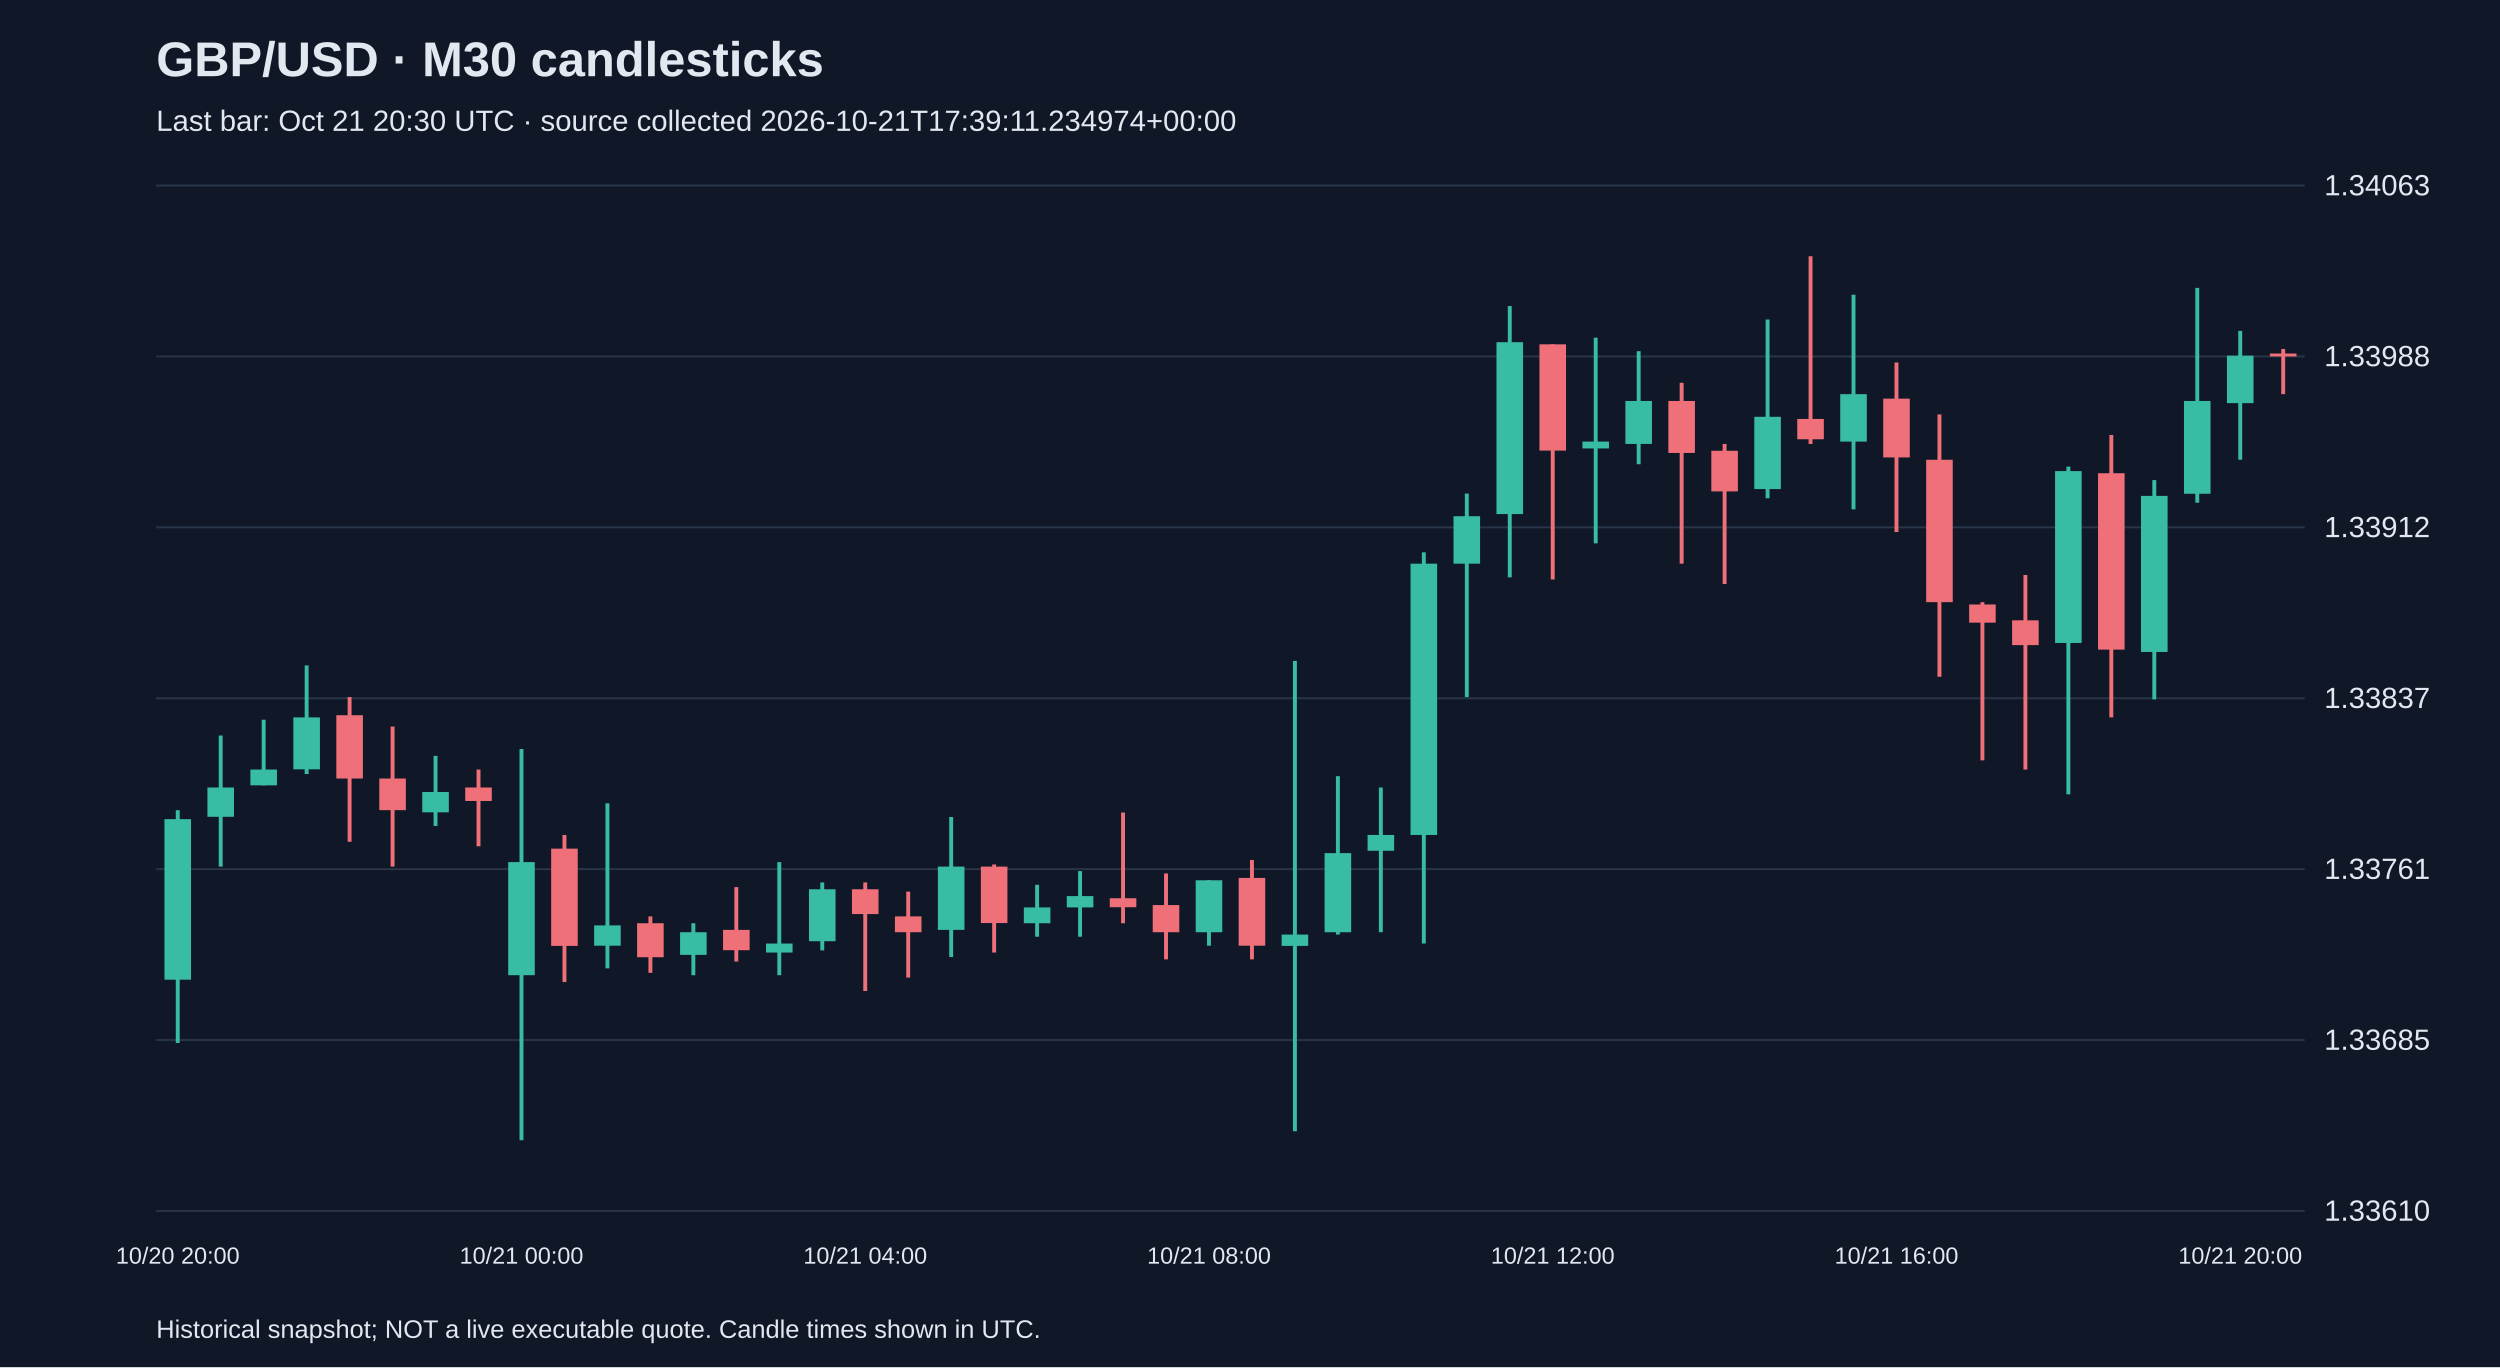
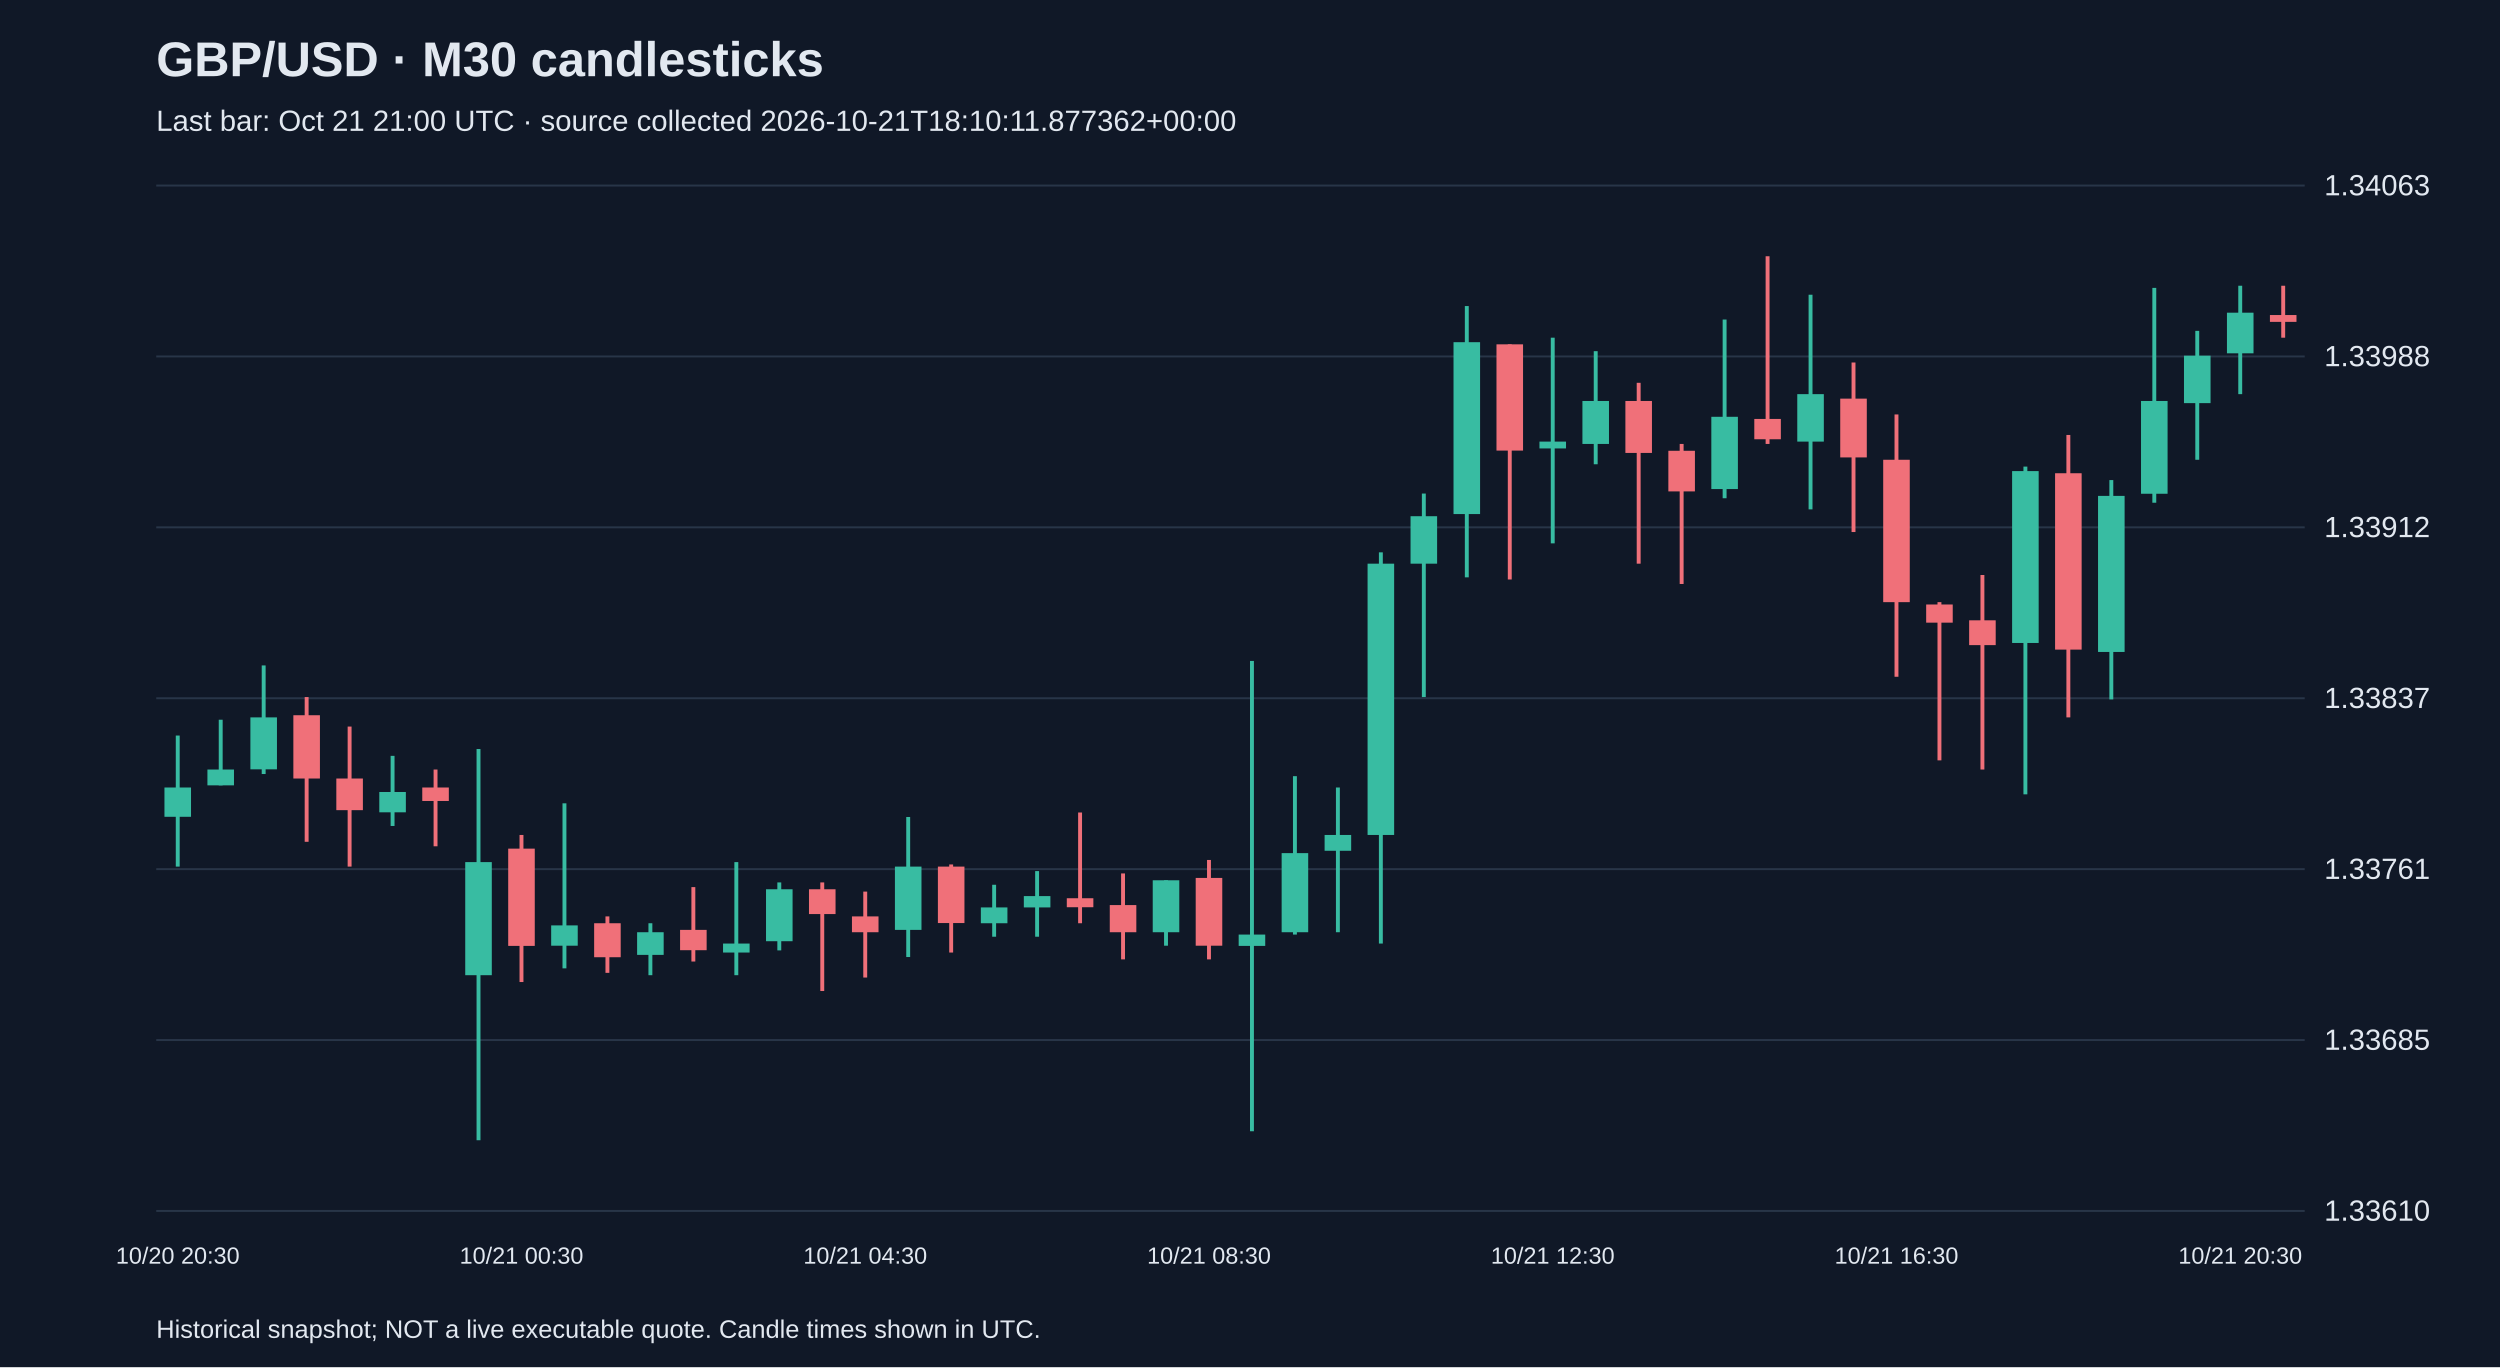
<svg xmlns="http://www.w3.org/2000/svg" viewBox="0 0 1280 700">
  <rect width="100%" height="100%" fill="#101827" />
  <style>text{font-family:Arial,sans-serif;fill:#e2e8f0}</style>
  <text x="80" y="39" font-size="25" font-weight="bold">GBP/USD · M30 candlesticks</text>
-   <text x="80" y="67" font-size="15" fill="#a6b1c5">Last bar: Oct 21 20:30 UTC · source collected 2026-10-21T17:39:11.234974+00:00</text>
+   <text x="80" y="67" font-size="15" fill="#a6b1c5">Last bar: Oct 21 21:00 UTC · source collected 2026-10-21T18:10:11.877362+00:00</text>
  <line x1="80" y1="620.0" x2="1180" y2="620.0" stroke="#283548" />
  <text x="1190" y="625.0" font-size="15">1.33610</text>
  <line x1="80" y1="532.5" x2="1180" y2="532.5" stroke="#283548" />
  <text x="1190" y="537.5" font-size="15">1.33685</text>
  <line x1="80" y1="445.0" x2="1180" y2="445.0" stroke="#283548" />
  <text x="1190" y="450.0" font-size="15">1.33761</text>
  <line x1="80" y1="357.5" x2="1180" y2="357.5" stroke="#283548" />
  <text x="1190" y="362.5" font-size="15">1.33837</text>
  <line x1="80" y1="270.0" x2="1180" y2="270.0" stroke="#283548" />
  <text x="1190" y="275.0" font-size="15">1.33912</text>
  <line x1="80" y1="182.5" x2="1180" y2="182.5" stroke="#283548" />
  <text x="1190" y="187.5" font-size="15">1.33988</text>
  <line x1="80" y1="95.0" x2="1180" y2="95.0" stroke="#283548" />
  <text x="1190" y="100.0" font-size="15">1.34063</text>
-   <line x1="91.0" y1="414.8" x2="91.0" y2="534.0" stroke="#38bca2" stroke-width="2" />
-   <rect x="84.2" y="419.4" width="13.6" height="82.2" fill="#38bca2" />
-   <text x="91.0" y="647" text-anchor="middle" font-size="12">10/20 20:00</text>
-   <line x1="113.0" y1="376.6" x2="113.0" y2="443.7" stroke="#38bca2" stroke-width="2" />
-   <rect x="106.2" y="403.2" width="13.6" height="15.0" fill="#38bca2" />
-   <line x1="135.0" y1="368.5" x2="135.0" y2="402.1" stroke="#38bca2" stroke-width="2" />
-   <rect x="128.2" y="394.0" width="13.6" height="8.1" fill="#38bca2" />
-   <line x1="157.0" y1="340.7" x2="157.0" y2="396.3" stroke="#38bca2" stroke-width="2" />
-   <rect x="150.2" y="367.3" width="13.6" height="26.6" fill="#38bca2" />
-   <line x1="179.0" y1="356.9" x2="179.0" y2="431.0" stroke="#f07079" stroke-width="2" />
-   <rect x="172.2" y="366.2" width="13.6" height="32.4" fill="#f07079" />
-   <line x1="201.0" y1="372.0" x2="201.0" y2="443.7" stroke="#f07079" stroke-width="2" />
-   <rect x="194.2" y="398.6" width="13.6" height="16.2" fill="#f07079" />
-   <line x1="223.0" y1="387.0" x2="223.0" y2="422.9" stroke="#38bca2" stroke-width="2" />
-   <rect x="216.2" y="405.5" width="13.6" height="10.4" fill="#38bca2" />
-   <line x1="245.0" y1="394.0" x2="245.0" y2="433.3" stroke="#f07079" stroke-width="2" />
-   <rect x="238.2" y="403.2" width="13.6" height="6.9" fill="#f07079" />
-   <line x1="267.0" y1="383.5" x2="267.0" y2="583.8" stroke="#38bca2" stroke-width="2" />
-   <rect x="260.2" y="441.4" width="13.6" height="57.9" fill="#38bca2" />
-   <text x="267.0" y="647" text-anchor="middle" font-size="12">10/21 00:00</text>
-   <line x1="289.0" y1="427.5" x2="289.0" y2="502.8" stroke="#f07079" stroke-width="2" />
-   <rect x="282.2" y="434.5" width="13.6" height="49.8" fill="#f07079" />
-   <line x1="311.0" y1="411.3" x2="311.0" y2="495.8" stroke="#38bca2" stroke-width="2" />
-   <rect x="304.2" y="473.8" width="13.6" height="10.4" fill="#38bca2" />
-   <line x1="333.0" y1="469.2" x2="333.0" y2="498.1" stroke="#f07079" stroke-width="2" />
-   <rect x="326.2" y="472.7" width="13.6" height="17.4" fill="#f07079" />
-   <line x1="355.0" y1="472.7" x2="355.0" y2="499.3" stroke="#38bca2" stroke-width="2" />
-   <rect x="348.2" y="477.3" width="13.6" height="11.6" fill="#38bca2" />
-   <line x1="377.0" y1="454.2" x2="377.0" y2="492.3" stroke="#f07079" stroke-width="2" />
-   <rect x="370.2" y="476.1" width="13.6" height="10.4" fill="#f07079" />
-   <line x1="399.0" y1="441.4" x2="399.0" y2="499.3" stroke="#38bca2" stroke-width="2" />
-   <rect x="392.2" y="483.1" width="13.6" height="4.6" fill="#38bca2" />
-   <line x1="421.0" y1="451.8" x2="421.0" y2="486.6" stroke="#38bca2" stroke-width="2" />
-   <rect x="414.2" y="455.3" width="13.6" height="26.6" fill="#38bca2" />
-   <line x1="443.0" y1="451.8" x2="443.0" y2="507.4" stroke="#f07079" stroke-width="2" />
-   <rect x="436.2" y="455.3" width="13.6" height="12.7" fill="#f07079" />
-   <text x="443.0" y="647" text-anchor="middle" font-size="12">10/21 04:00</text>
-   <line x1="465.0" y1="456.5" x2="465.0" y2="500.5" stroke="#f07079" stroke-width="2" />
-   <rect x="458.2" y="469.2" width="13.6" height="8.1" fill="#f07079" />
-   <line x1="487.0" y1="418.3" x2="487.0" y2="490.0" stroke="#38bca2" stroke-width="2" />
-   <rect x="480.2" y="443.7" width="13.6" height="32.4" fill="#38bca2" />
-   <line x1="509.0" y1="442.6" x2="509.0" y2="487.7" stroke="#f07079" stroke-width="2" />
-   <rect x="502.2" y="443.7" width="13.6" height="28.9" fill="#f07079" />
-   <line x1="531.0" y1="453.0" x2="531.0" y2="479.6" stroke="#38bca2" stroke-width="2" />
-   <rect x="524.2" y="464.6" width="13.6" height="8.1" fill="#38bca2" />
-   <line x1="553.0" y1="446.0" x2="553.0" y2="479.6" stroke="#38bca2" stroke-width="2" />
-   <rect x="546.2" y="458.8" width="13.6" height="5.8" fill="#38bca2" />
-   <line x1="575.0" y1="416.0" x2="575.0" y2="472.7" stroke="#f07079" stroke-width="2" />
-   <rect x="568.2" y="459.9" width="13.6" height="4.6" fill="#f07079" />
-   <line x1="597.0" y1="447.2" x2="597.0" y2="491.2" stroke="#f07079" stroke-width="2" />
-   <rect x="590.2" y="463.4" width="13.6" height="13.9" fill="#f07079" />
-   <line x1="619.0" y1="450.7" x2="619.0" y2="484.2" stroke="#38bca2" stroke-width="2" />
-   <rect x="612.2" y="450.7" width="13.6" height="26.6" fill="#38bca2" />
-   <text x="619.0" y="647" text-anchor="middle" font-size="12">10/21 08:00</text>
-   <line x1="641.0" y1="440.3" x2="641.0" y2="491.2" stroke="#f07079" stroke-width="2" />
-   <rect x="634.2" y="449.5" width="13.6" height="34.7" fill="#f07079" />
-   <line x1="663.0" y1="338.4" x2="663.0" y2="579.2" stroke="#38bca2" stroke-width="2" />
-   <rect x="656.2" y="478.5" width="13.6" height="5.8" fill="#38bca2" />
-   <line x1="685.0" y1="397.4" x2="685.0" y2="478.5" stroke="#38bca2" stroke-width="2" />
-   <rect x="678.2" y="436.8" width="13.6" height="40.5" fill="#38bca2" />
-   <line x1="707.0" y1="403.2" x2="707.0" y2="477.3" stroke="#38bca2" stroke-width="2" />
-   <rect x="700.2" y="427.5" width="13.6" height="8.1" fill="#38bca2" />
-   <line x1="729.0" y1="282.8" x2="729.0" y2="483.1" stroke="#38bca2" stroke-width="2" />
-   <rect x="722.2" y="288.6" width="13.6" height="138.9" fill="#38bca2" />
-   <line x1="751.0" y1="252.7" x2="751.0" y2="356.9" stroke="#38bca2" stroke-width="2" />
-   <rect x="744.2" y="264.3" width="13.6" height="24.3" fill="#38bca2" />
-   <line x1="773.0" y1="156.7" x2="773.0" y2="295.6" stroke="#38bca2" stroke-width="2" />
-   <rect x="766.2" y="175.2" width="13.6" height="88.0" fill="#38bca2" />
-   <line x1="795.0" y1="176.3" x2="795.0" y2="296.7" stroke="#f07079" stroke-width="2" />
-   <rect x="788.2" y="176.3" width="13.6" height="54.4" fill="#f07079" />
-   <text x="795.0" y="647" text-anchor="middle" font-size="12">10/21 12:00</text>
-   <line x1="817.0" y1="172.9" x2="817.0" y2="278.2" stroke="#38bca2" stroke-width="2" />
-   <rect x="810.2" y="226.1" width="13.6" height="3.5" fill="#38bca2" />
-   <line x1="839.0" y1="179.8" x2="839.0" y2="237.7" stroke="#38bca2" stroke-width="2" />
-   <rect x="832.2" y="205.3" width="13.6" height="22.0" fill="#38bca2" />
-   <line x1="861.0" y1="196.0" x2="861.0" y2="288.6" stroke="#f07079" stroke-width="2" />
-   <rect x="854.2" y="205.3" width="13.6" height="26.6" fill="#f07079" />
-   <line x1="883.0" y1="227.3" x2="883.0" y2="299.0" stroke="#f07079" stroke-width="2" />
-   <rect x="876.2" y="230.8" width="13.6" height="20.8" fill="#f07079" />
-   <line x1="905.0" y1="163.6" x2="905.0" y2="255.1" stroke="#38bca2" stroke-width="2" />
-   <rect x="898.2" y="213.4" width="13.6" height="37.0" fill="#38bca2" />
-   <line x1="927.0" y1="131.2" x2="927.0" y2="227.3" stroke="#f07079" stroke-width="2" />
-   <rect x="920.2" y="214.5" width="13.6" height="10.4" fill="#f07079" />
-   <line x1="949.0" y1="150.9" x2="949.0" y2="260.8" stroke="#38bca2" stroke-width="2" />
-   <rect x="942.2" y="201.8" width="13.6" height="24.3" fill="#38bca2" />
-   <line x1="971.0" y1="185.6" x2="971.0" y2="272.4" stroke="#f07079" stroke-width="2" />
-   <rect x="964.2" y="204.1" width="13.6" height="30.1" fill="#f07079" />
-   <text x="971.0" y="647" text-anchor="middle" font-size="12">10/21 16:00</text>
-   <line x1="993.0" y1="212.2" x2="993.0" y2="346.5" stroke="#f07079" stroke-width="2" />
-   <rect x="986.2" y="235.4" width="13.6" height="72.9" fill="#f07079" />
-   <line x1="1015.0" y1="308.3" x2="1015.0" y2="389.3" stroke="#f07079" stroke-width="2" />
-   <rect x="1008.2" y="309.5" width="13.6" height="9.3" fill="#f07079" />
-   <line x1="1037.0" y1="294.4" x2="1037.0" y2="394.0" stroke="#f07079" stroke-width="2" />
-   <rect x="1030.2" y="317.6" width="13.6" height="12.7" fill="#f07079" />
-   <line x1="1059.0" y1="238.9" x2="1059.0" y2="406.7" stroke="#38bca2" stroke-width="2" />
-   <rect x="1052.2" y="241.2" width="13.6" height="88.0" fill="#38bca2" />
-   <line x1="1081.0" y1="222.7" x2="1081.0" y2="367.3" stroke="#f07079" stroke-width="2" />
-   <rect x="1074.2" y="242.3" width="13.6" height="90.3" fill="#f07079" />
-   <line x1="1103.0" y1="245.8" x2="1103.0" y2="358.1" stroke="#38bca2" stroke-width="2" />
-   <rect x="1096.2" y="253.9" width="13.6" height="79.9" fill="#38bca2" />
-   <line x1="1125.0" y1="147.4" x2="1125.0" y2="257.4" stroke="#38bca2" stroke-width="2" />
-   <rect x="1118.2" y="205.3" width="13.6" height="47.5" fill="#38bca2" />
-   <line x1="1147.0" y1="169.4" x2="1147.0" y2="235.4" stroke="#38bca2" stroke-width="2" />
-   <rect x="1140.2" y="182.1" width="13.6" height="24.3" fill="#38bca2" />
-   <text x="1147.0" y="647" text-anchor="middle" font-size="12">10/21 20:00</text>
-   <line x1="1169.0" y1="178.7" x2="1169.0" y2="201.8" stroke="#f07079" stroke-width="2" />
-   <rect x="1162.2" y="181.0" width="13.6" height="1.5" fill="#f07079" />
+   <line x1="91.0" y1="376.6" x2="91.0" y2="443.7" stroke="#38bca2" stroke-width="2" />
+   <rect x="84.2" y="403.2" width="13.6" height="15.0" fill="#38bca2" />
+   <text x="91.0" y="647" text-anchor="middle" font-size="12">10/20 20:30</text>
+   <line x1="113.0" y1="368.5" x2="113.0" y2="402.1" stroke="#38bca2" stroke-width="2" />
+   <rect x="106.2" y="394.0" width="13.6" height="8.1" fill="#38bca2" />
+   <line x1="135.0" y1="340.7" x2="135.0" y2="396.3" stroke="#38bca2" stroke-width="2" />
+   <rect x="128.2" y="367.3" width="13.6" height="26.6" fill="#38bca2" />
+   <line x1="157.0" y1="356.9" x2="157.0" y2="431.0" stroke="#f07079" stroke-width="2" />
+   <rect x="150.2" y="366.2" width="13.6" height="32.4" fill="#f07079" />
+   <line x1="179.0" y1="372.0" x2="179.0" y2="443.7" stroke="#f07079" stroke-width="2" />
+   <rect x="172.2" y="398.6" width="13.6" height="16.2" fill="#f07079" />
+   <line x1="201.0" y1="387.0" x2="201.0" y2="422.9" stroke="#38bca2" stroke-width="2" />
+   <rect x="194.2" y="405.5" width="13.6" height="10.4" fill="#38bca2" />
+   <line x1="223.0" y1="394.0" x2="223.0" y2="433.3" stroke="#f07079" stroke-width="2" />
+   <rect x="216.2" y="403.2" width="13.6" height="6.9" fill="#f07079" />
+   <line x1="245.0" y1="383.5" x2="245.0" y2="583.8" stroke="#38bca2" stroke-width="2" />
+   <rect x="238.2" y="441.4" width="13.6" height="57.9" fill="#38bca2" />
+   <line x1="267.0" y1="427.5" x2="267.0" y2="502.8" stroke="#f07079" stroke-width="2" />
+   <rect x="260.2" y="434.5" width="13.6" height="49.8" fill="#f07079" />
+   <text x="267.0" y="647" text-anchor="middle" font-size="12">10/21 00:30</text>
+   <line x1="289.0" y1="411.3" x2="289.0" y2="495.8" stroke="#38bca2" stroke-width="2" />
+   <rect x="282.2" y="473.8" width="13.6" height="10.4" fill="#38bca2" />
+   <line x1="311.0" y1="469.2" x2="311.0" y2="498.1" stroke="#f07079" stroke-width="2" />
+   <rect x="304.2" y="472.7" width="13.6" height="17.4" fill="#f07079" />
+   <line x1="333.0" y1="472.7" x2="333.0" y2="499.3" stroke="#38bca2" stroke-width="2" />
+   <rect x="326.2" y="477.3" width="13.6" height="11.6" fill="#38bca2" />
+   <line x1="355.0" y1="454.2" x2="355.0" y2="492.3" stroke="#f07079" stroke-width="2" />
+   <rect x="348.2" y="476.1" width="13.6" height="10.4" fill="#f07079" />
+   <line x1="377.0" y1="441.4" x2="377.0" y2="499.3" stroke="#38bca2" stroke-width="2" />
+   <rect x="370.2" y="483.1" width="13.6" height="4.6" fill="#38bca2" />
+   <line x1="399.0" y1="451.8" x2="399.0" y2="486.6" stroke="#38bca2" stroke-width="2" />
+   <rect x="392.2" y="455.3" width="13.6" height="26.6" fill="#38bca2" />
+   <line x1="421.0" y1="451.8" x2="421.0" y2="507.4" stroke="#f07079" stroke-width="2" />
+   <rect x="414.2" y="455.3" width="13.6" height="12.7" fill="#f07079" />
+   <line x1="443.0" y1="456.5" x2="443.0" y2="500.5" stroke="#f07079" stroke-width="2" />
+   <rect x="436.2" y="469.2" width="13.6" height="8.1" fill="#f07079" />
+   <text x="443.0" y="647" text-anchor="middle" font-size="12">10/21 04:30</text>
+   <line x1="465.0" y1="418.3" x2="465.0" y2="490.0" stroke="#38bca2" stroke-width="2" />
+   <rect x="458.2" y="443.7" width="13.6" height="32.4" fill="#38bca2" />
+   <line x1="487.0" y1="442.6" x2="487.0" y2="487.7" stroke="#f07079" stroke-width="2" />
+   <rect x="480.2" y="443.7" width="13.6" height="28.9" fill="#f07079" />
+   <line x1="509.0" y1="453.0" x2="509.0" y2="479.6" stroke="#38bca2" stroke-width="2" />
+   <rect x="502.2" y="464.6" width="13.6" height="8.1" fill="#38bca2" />
+   <line x1="531.0" y1="446.0" x2="531.0" y2="479.6" stroke="#38bca2" stroke-width="2" />
+   <rect x="524.2" y="458.8" width="13.6" height="5.8" fill="#38bca2" />
+   <line x1="553.0" y1="416.0" x2="553.0" y2="472.7" stroke="#f07079" stroke-width="2" />
+   <rect x="546.2" y="459.9" width="13.6" height="4.6" fill="#f07079" />
+   <line x1="575.0" y1="447.2" x2="575.0" y2="491.2" stroke="#f07079" stroke-width="2" />
+   <rect x="568.2" y="463.4" width="13.6" height="13.9" fill="#f07079" />
+   <line x1="597.0" y1="450.7" x2="597.0" y2="484.2" stroke="#38bca2" stroke-width="2" />
+   <rect x="590.2" y="450.7" width="13.6" height="26.6" fill="#38bca2" />
+   <line x1="619.0" y1="440.3" x2="619.0" y2="491.2" stroke="#f07079" stroke-width="2" />
+   <rect x="612.2" y="449.5" width="13.6" height="34.7" fill="#f07079" />
+   <text x="619.0" y="647" text-anchor="middle" font-size="12">10/21 08:30</text>
+   <line x1="641.0" y1="338.4" x2="641.0" y2="579.2" stroke="#38bca2" stroke-width="2" />
+   <rect x="634.2" y="478.5" width="13.6" height="5.8" fill="#38bca2" />
+   <line x1="663.0" y1="397.4" x2="663.0" y2="478.5" stroke="#38bca2" stroke-width="2" />
+   <rect x="656.2" y="436.8" width="13.6" height="40.5" fill="#38bca2" />
+   <line x1="685.0" y1="403.2" x2="685.0" y2="477.3" stroke="#38bca2" stroke-width="2" />
+   <rect x="678.2" y="427.5" width="13.6" height="8.1" fill="#38bca2" />
+   <line x1="707.0" y1="282.8" x2="707.0" y2="483.1" stroke="#38bca2" stroke-width="2" />
+   <rect x="700.2" y="288.6" width="13.6" height="138.9" fill="#38bca2" />
+   <line x1="729.0" y1="252.7" x2="729.0" y2="356.9" stroke="#38bca2" stroke-width="2" />
+   <rect x="722.2" y="264.3" width="13.6" height="24.3" fill="#38bca2" />
+   <line x1="751.0" y1="156.7" x2="751.0" y2="295.6" stroke="#38bca2" stroke-width="2" />
+   <rect x="744.2" y="175.2" width="13.6" height="88.0" fill="#38bca2" />
+   <line x1="773.0" y1="176.3" x2="773.0" y2="296.7" stroke="#f07079" stroke-width="2" />
+   <rect x="766.2" y="176.3" width="13.6" height="54.4" fill="#f07079" />
+   <line x1="795.0" y1="172.9" x2="795.0" y2="278.2" stroke="#38bca2" stroke-width="2" />
+   <rect x="788.2" y="226.1" width="13.6" height="3.5" fill="#38bca2" />
+   <text x="795.0" y="647" text-anchor="middle" font-size="12">10/21 12:30</text>
+   <line x1="817.0" y1="179.8" x2="817.0" y2="237.7" stroke="#38bca2" stroke-width="2" />
+   <rect x="810.2" y="205.3" width="13.6" height="22.0" fill="#38bca2" />
+   <line x1="839.0" y1="196.0" x2="839.0" y2="288.6" stroke="#f07079" stroke-width="2" />
+   <rect x="832.2" y="205.3" width="13.6" height="26.6" fill="#f07079" />
+   <line x1="861.0" y1="227.3" x2="861.0" y2="299.0" stroke="#f07079" stroke-width="2" />
+   <rect x="854.2" y="230.8" width="13.6" height="20.8" fill="#f07079" />
+   <line x1="883.0" y1="163.6" x2="883.0" y2="255.1" stroke="#38bca2" stroke-width="2" />
+   <rect x="876.2" y="213.4" width="13.6" height="37.0" fill="#38bca2" />
+   <line x1="905.0" y1="131.2" x2="905.0" y2="227.3" stroke="#f07079" stroke-width="2" />
+   <rect x="898.2" y="214.5" width="13.6" height="10.4" fill="#f07079" />
+   <line x1="927.0" y1="150.9" x2="927.0" y2="260.8" stroke="#38bca2" stroke-width="2" />
+   <rect x="920.2" y="201.8" width="13.6" height="24.3" fill="#38bca2" />
+   <line x1="949.0" y1="185.6" x2="949.0" y2="272.4" stroke="#f07079" stroke-width="2" />
+   <rect x="942.2" y="204.1" width="13.6" height="30.1" fill="#f07079" />
+   <line x1="971.0" y1="212.2" x2="971.0" y2="346.5" stroke="#f07079" stroke-width="2" />
+   <rect x="964.2" y="235.4" width="13.6" height="72.9" fill="#f07079" />
+   <text x="971.0" y="647" text-anchor="middle" font-size="12">10/21 16:30</text>
+   <line x1="993.0" y1="308.3" x2="993.0" y2="389.3" stroke="#f07079" stroke-width="2" />
+   <rect x="986.2" y="309.5" width="13.6" height="9.3" fill="#f07079" />
+   <line x1="1015.0" y1="294.4" x2="1015.0" y2="394.0" stroke="#f07079" stroke-width="2" />
+   <rect x="1008.2" y="317.6" width="13.6" height="12.7" fill="#f07079" />
+   <line x1="1037.0" y1="238.9" x2="1037.0" y2="406.7" stroke="#38bca2" stroke-width="2" />
+   <rect x="1030.2" y="241.2" width="13.6" height="88.0" fill="#38bca2" />
+   <line x1="1059.0" y1="222.7" x2="1059.0" y2="367.3" stroke="#f07079" stroke-width="2" />
+   <rect x="1052.2" y="242.3" width="13.6" height="90.3" fill="#f07079" />
+   <line x1="1081.0" y1="245.8" x2="1081.0" y2="358.1" stroke="#38bca2" stroke-width="2" />
+   <rect x="1074.2" y="253.9" width="13.6" height="79.9" fill="#38bca2" />
+   <line x1="1103.0" y1="147.4" x2="1103.0" y2="257.4" stroke="#38bca2" stroke-width="2" />
+   <rect x="1096.2" y="205.3" width="13.6" height="47.5" fill="#38bca2" />
+   <line x1="1125.0" y1="169.4" x2="1125.0" y2="235.4" stroke="#38bca2" stroke-width="2" />
+   <rect x="1118.2" y="182.1" width="13.6" height="24.3" fill="#38bca2" />
+   <line x1="1147.0" y1="146.3" x2="1147.0" y2="201.8" stroke="#38bca2" stroke-width="2" />
+   <rect x="1140.2" y="160.1" width="13.6" height="20.8" fill="#38bca2" />
+   <text x="1147.0" y="647" text-anchor="middle" font-size="12">10/21 20:30</text>
+   <line x1="1169.0" y1="146.3" x2="1169.0" y2="172.9" stroke="#f07079" stroke-width="2" />
+   <rect x="1162.2" y="161.3" width="13.6" height="3.5" fill="#f07079" />
  <text x="80" y="685" font-size="13">Historical snapshot; NOT a live executable quote. Candle times shown in UTC.</text>
</svg>
